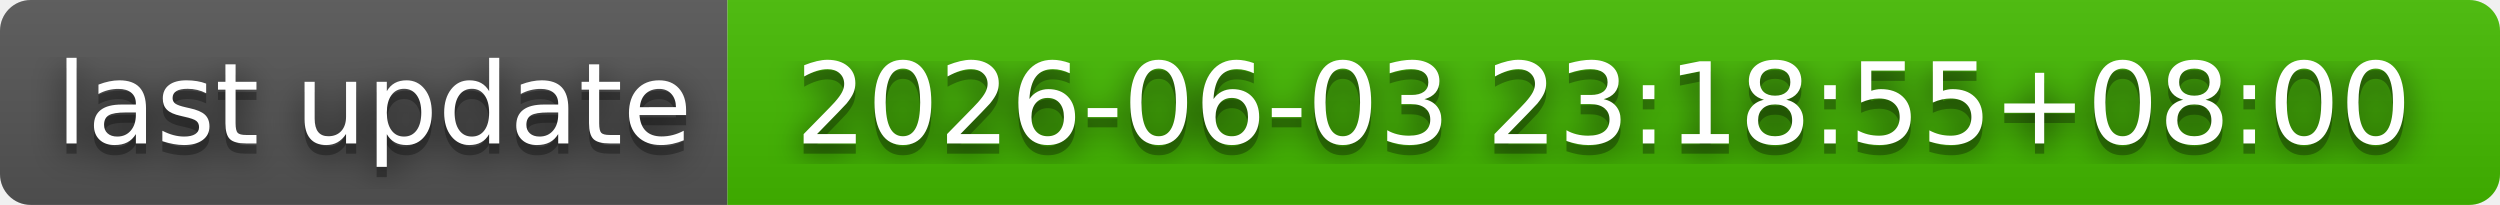
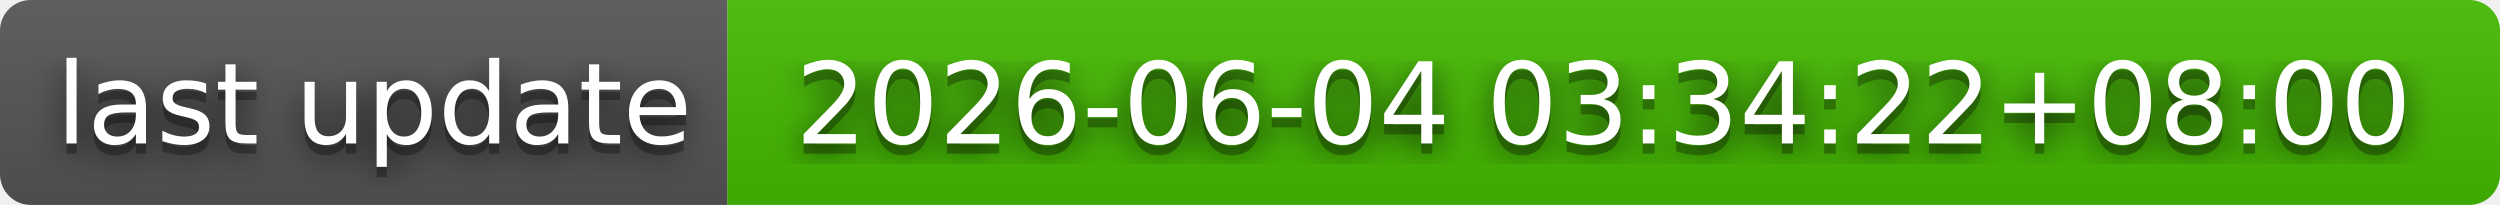
- <svg xmlns="http://www.w3.org/2000/svg" width="244" height="20" role="img" aria-label="last update: 2026-06-03 23:18:55+08:00">
+ <svg xmlns="http://www.w3.org/2000/svg" width="244" height="20" role="img" aria-label="last update: 2026-06-04 03:34:22+08:00">
  <filter id="blur">
    <feGaussianBlur in="SourceGraphic" stdDeviation="16" />
  </filter>
  <linearGradient id="s" x2="0" y2="100%">
    <stop offset="0" stop-color="#bbb" stop-opacity=".1" />
    <stop offset="1" stop-opacity=".1" />
  </linearGradient>
  <clipPath id="r">
    <rect width="244" height="20" rx="3" fill="#fff" />
  </clipPath>
  <g clip-path="url(#r)">
    <rect width="71" height="20" fill="#555" />
    <rect x="71" width="173" height="20" fill="#4b0" />
    <rect width="244" height="20" fill="url(#s)" />
  </g>
  <g fill="#fff" text-anchor="middle" font-family="Verdana,Geneva,DejaVu Sans,sans-serif" text-rendering="geometricPrecision" font-size="110">
    <text aria-hidden="true" x="365" y="150" fill="#010101" fill-opacity=".80" filter="url(#blur)" transform="scale(.1)" textLength="610">last update</text>
    <text aria-hidden="true" x="365" y="150" fill="#010101" fill-opacity=".3" transform="scale(.1)" textLength="610">last update</text>
    <text x="365" y="140" transform="scale(.1)" fill="#fff" textLength="610">last update</text>
-     <text aria-hidden="true" x="1565" y="150" fill="#010101" fill-opacity=".80" filter="url(#blur)" transform="scale(.1)" textLength="1630">2026-06-03 23:18:55+08:00</text>
-     <text aria-hidden="true" x="1565" y="150" fill="#010101" fill-opacity=".3" transform="scale(.1)" textLength="1630">2026-06-03 23:18:55+08:00</text>
-     <text x="1565" y="140" transform="scale(.1)" fill="#fff" textLength="1630">2026-06-03 23:18:55+08:00</text>
+     <text aria-hidden="true" x="1565" y="150" fill="#010101" fill-opacity=".80" filter="url(#blur)" transform="scale(.1)" textLength="1630">2026-06-04 03:34:22+08:00</text>
+     <text aria-hidden="true" x="1565" y="150" fill="#010101" fill-opacity=".3" transform="scale(.1)" textLength="1630">2026-06-04 03:34:22+08:00</text>
+     <text x="1565" y="140" transform="scale(.1)" fill="#fff" textLength="1630">2026-06-04 03:34:22+08:00</text>
  </g>
</svg>
